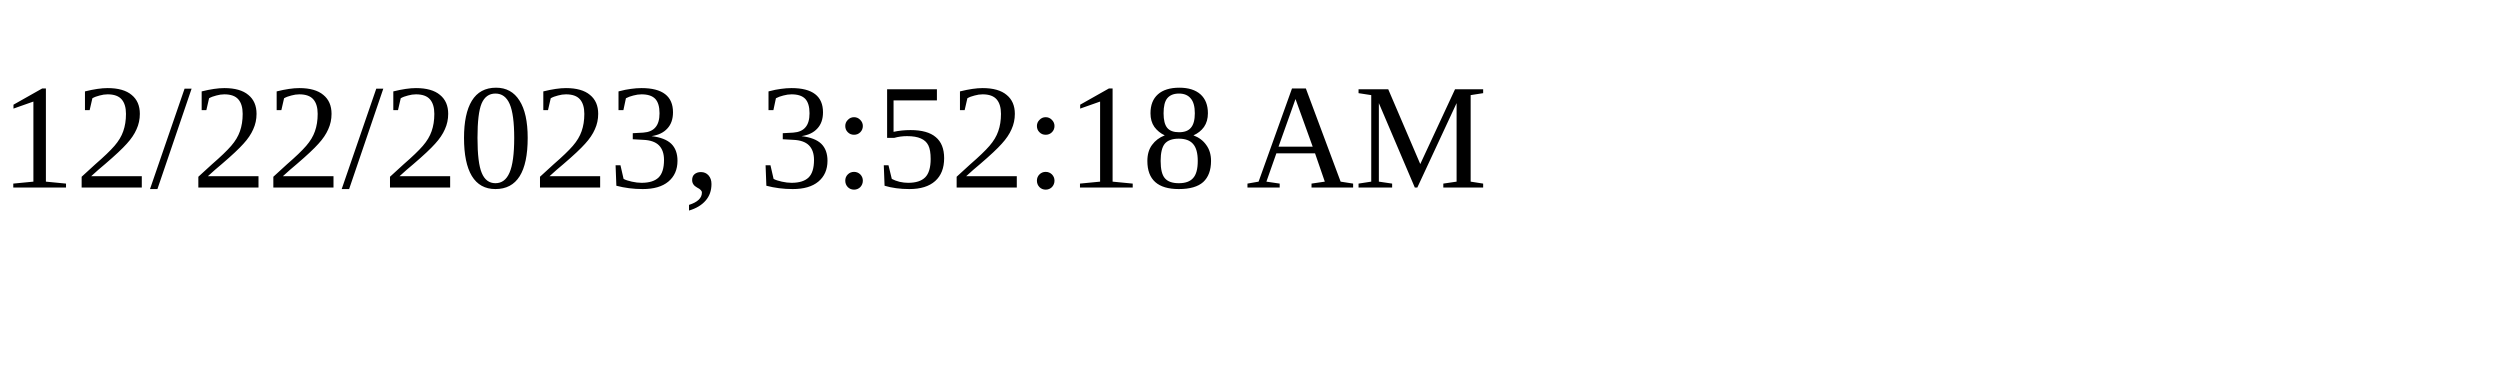
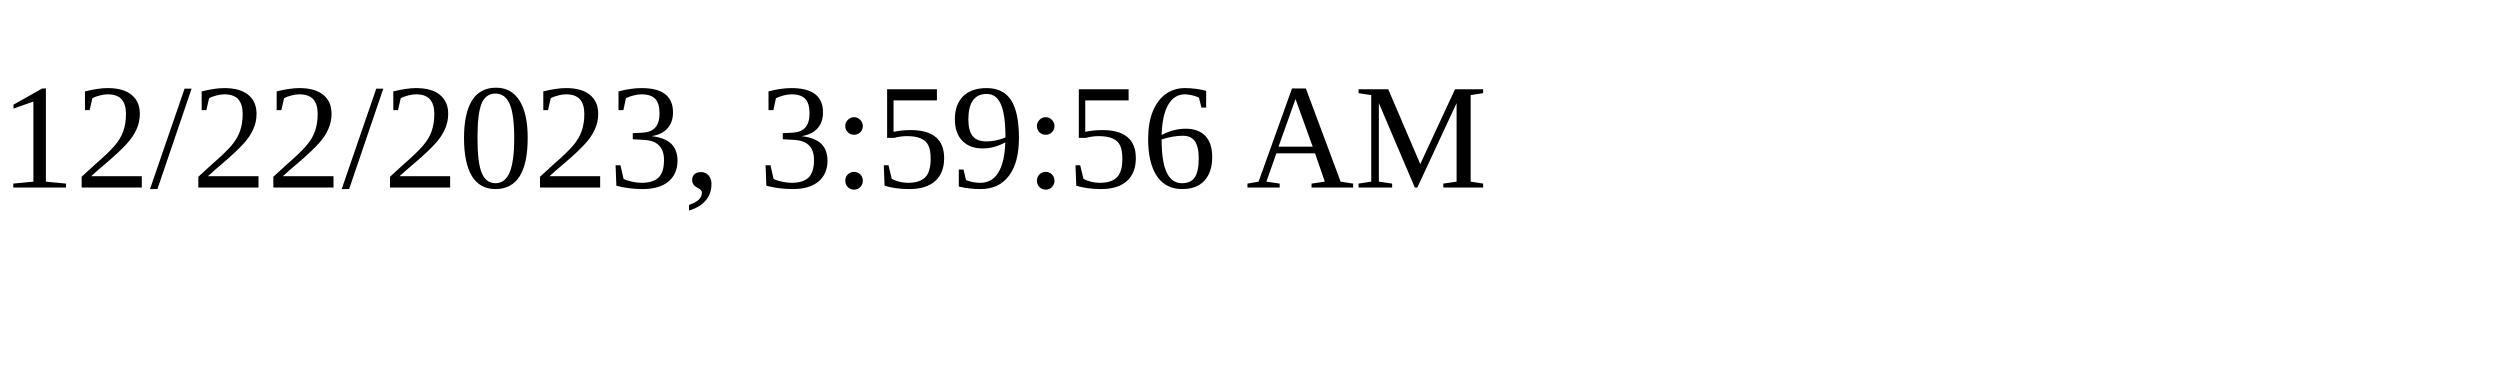
<svg xmlns="http://www.w3.org/2000/svg" height="30" width="200">
-   <text x="0" y="15">12/22/2023, 3:52:18 AM</text>
+   <text x="0" y="15">12/22/2023, 3:59:56 AM</text>
</svg>
